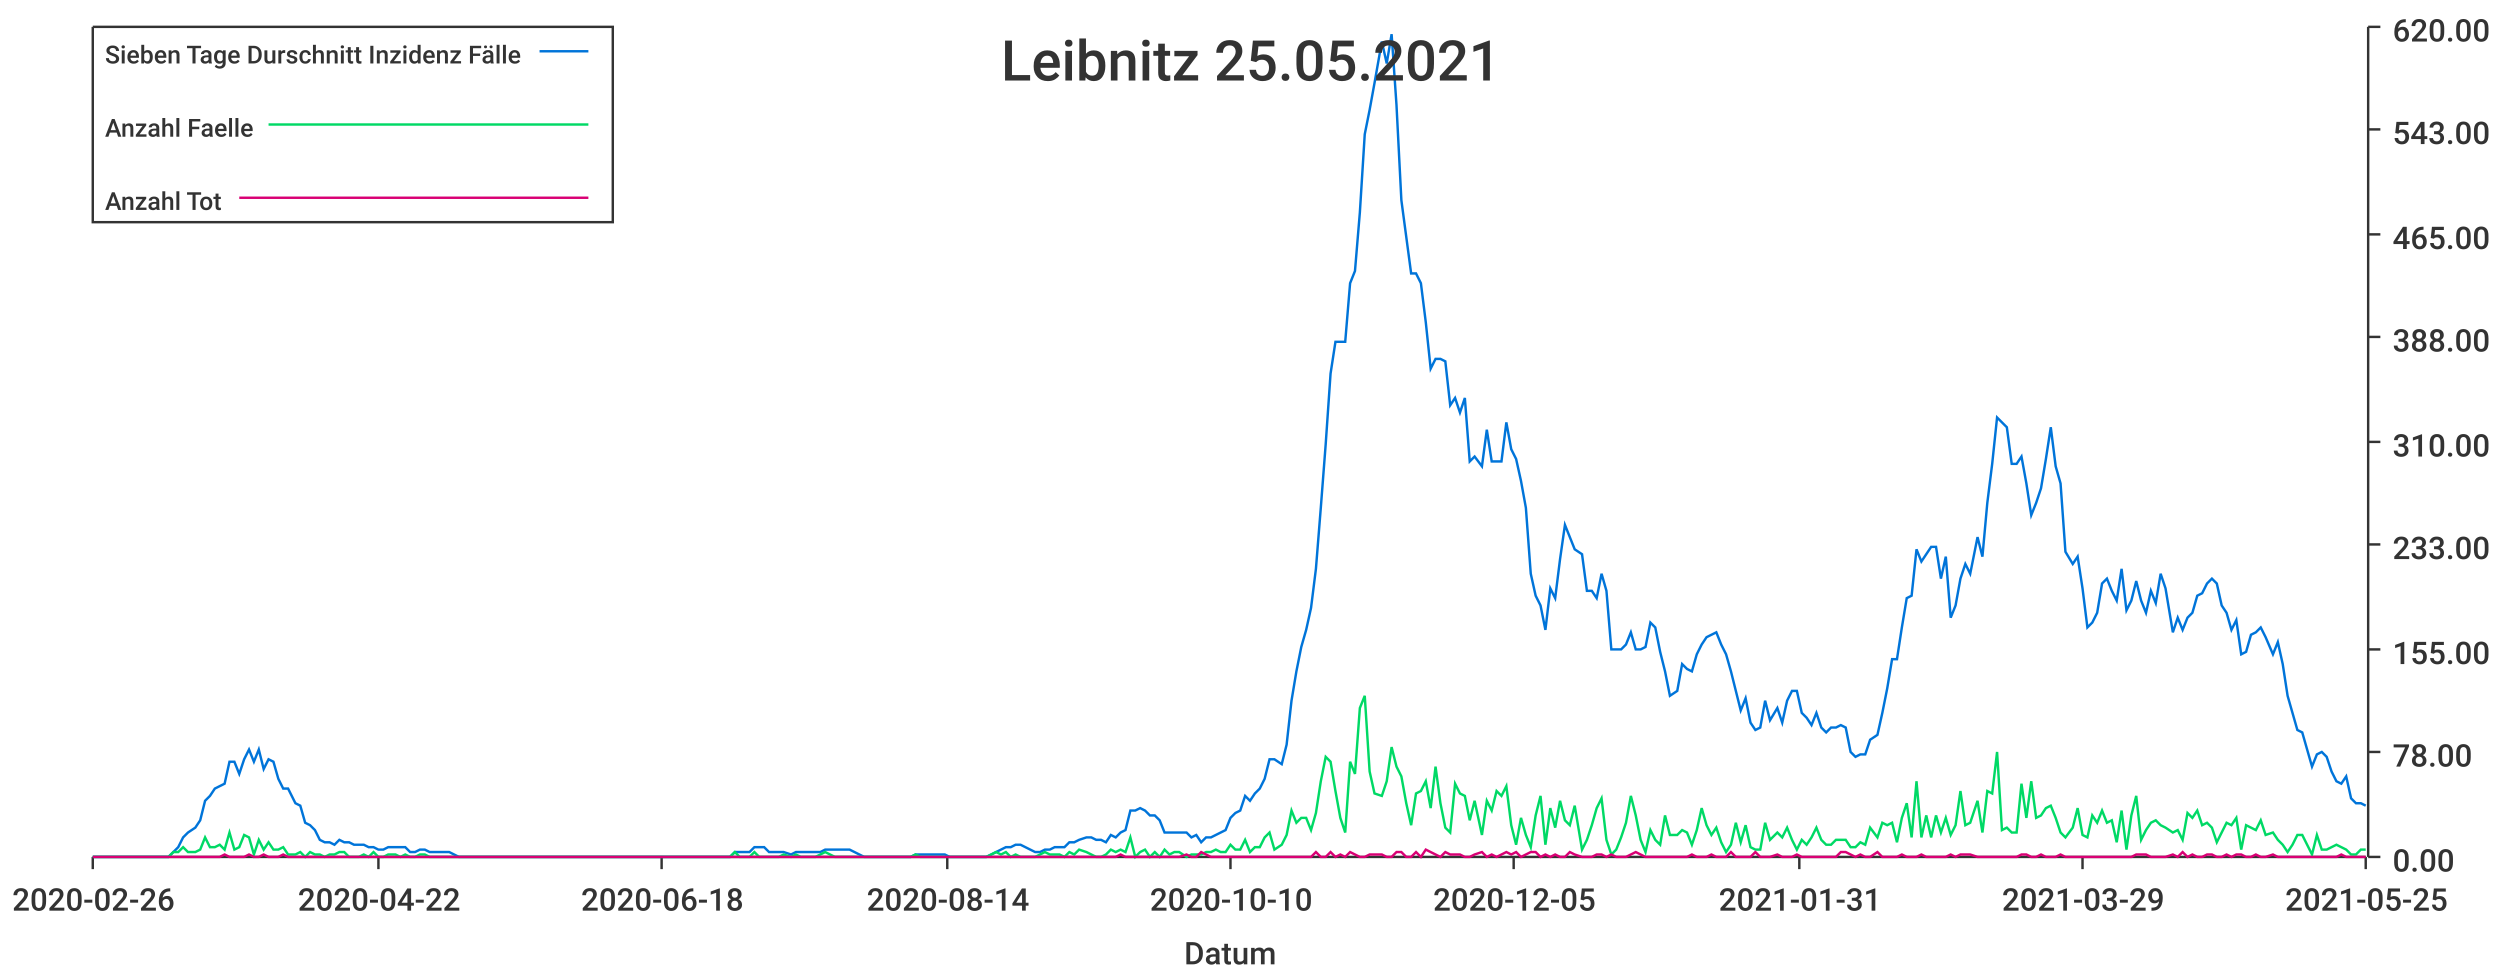
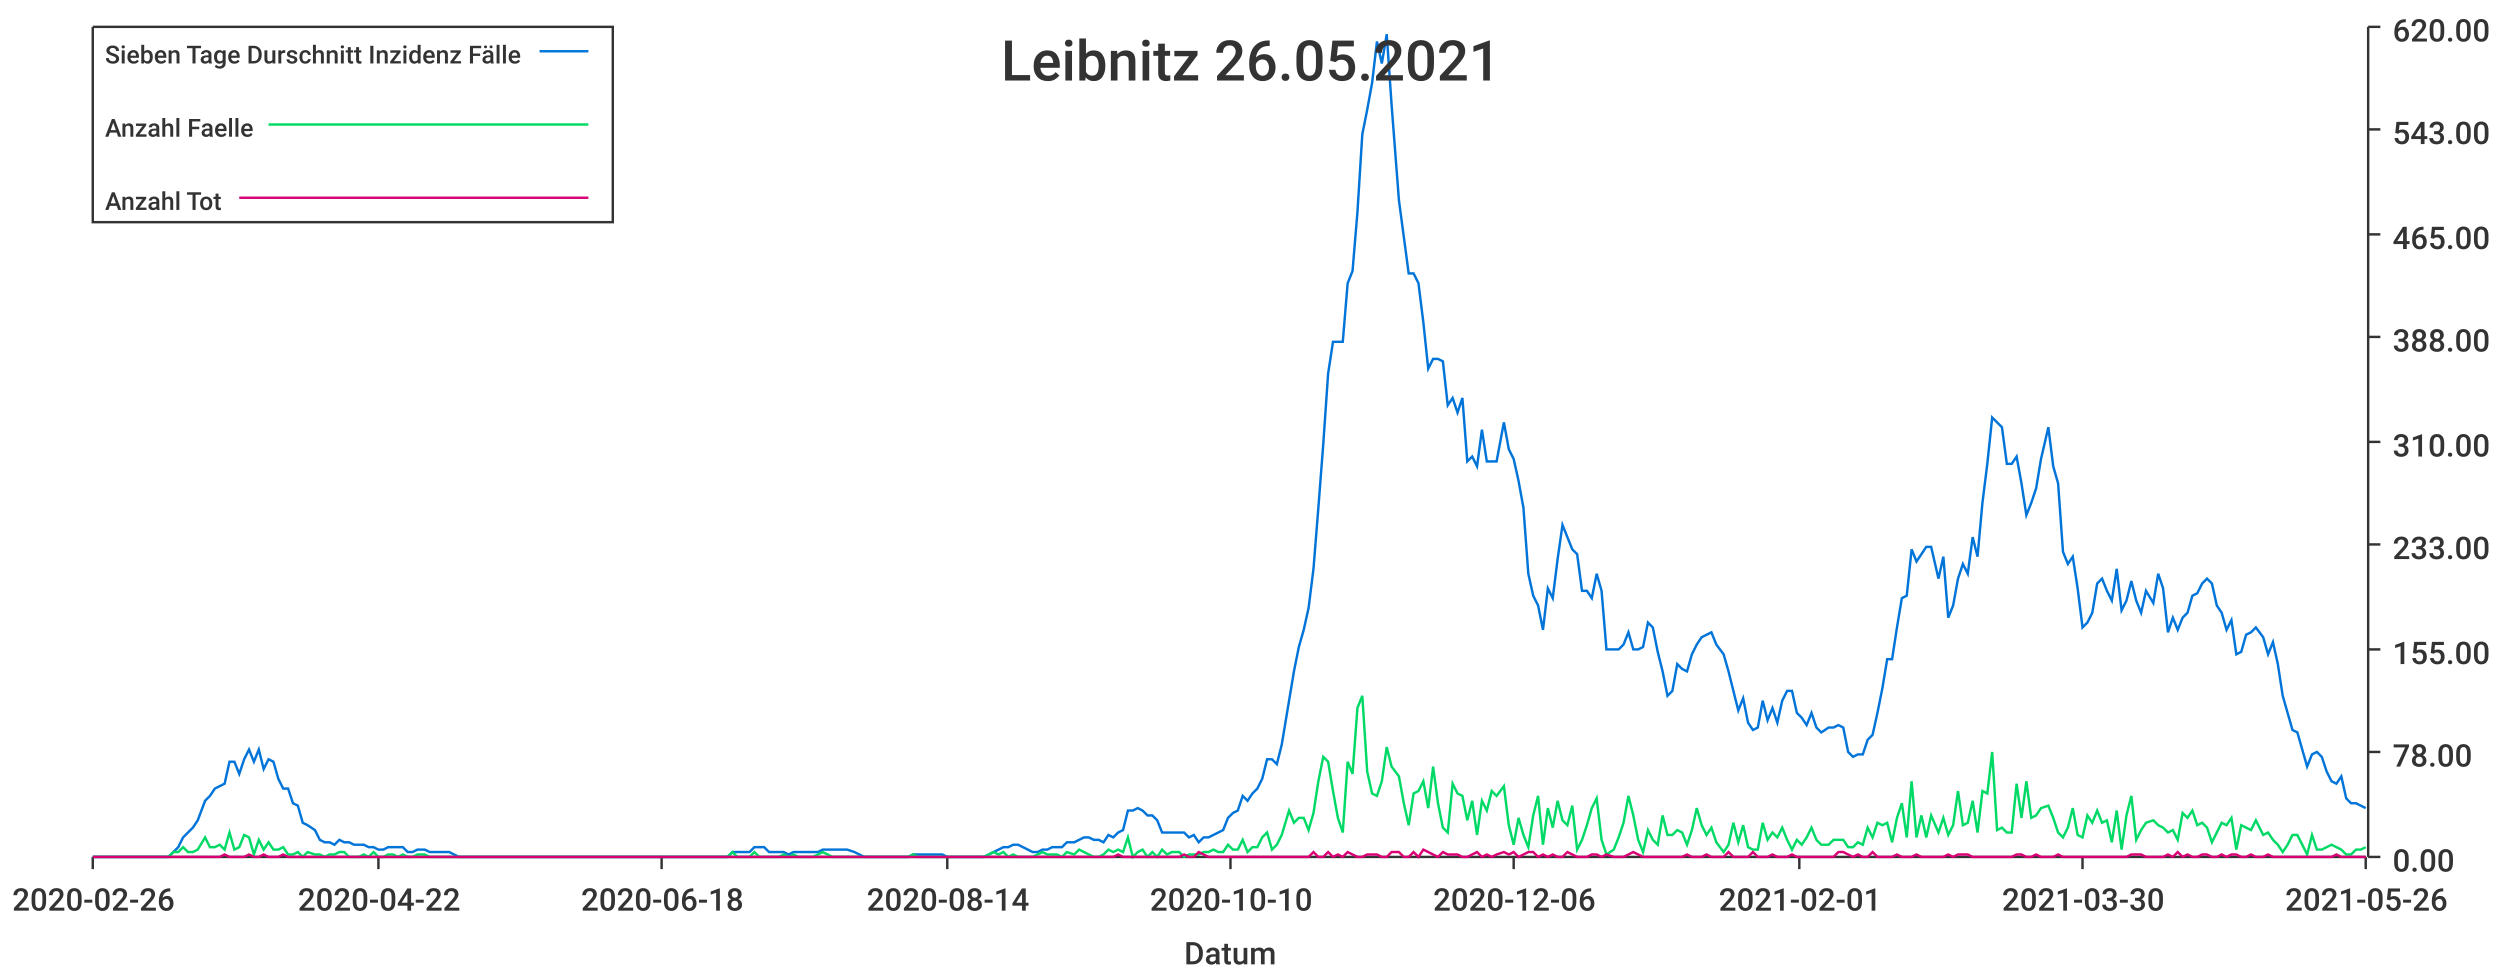
<svg xmlns="http://www.w3.org/2000/svg" width="1024" height="400">\n<path d="M 0 0 L 1024 0 L 1024 400 L 0 400 L 0 0" style="stroke-width:0;stroke:rgba(255,255,255,1.0);fill:rgba(255,255,255,1.0)" />
  <path d="M 38 11 L 969 11 L 969 351 L 38 351 L 38 11" style="stroke-width:0;stroke:rgba(255,255,255,1.0);fill:rgba(255,255,255,1.0)" />
  <path d="M 38 351 L 969 351" style="stroke-width:1;stroke:rgba(51,51,51,1.0);fill:none" />
  <path d="M 38 351 L 38 356" style="stroke-width:1;stroke:rgba(51,51,51,1.0);fill:none" />
  <text x="5" y="373" style="stroke-width:0;stroke:none;fill:rgba(51,51,51,1.0);font-size:12.8px;font-family:'Roboto Medium',sans-serif">2020-02-26</text>
  <path d="M 155 351 L 155 356" style="stroke-width:1;stroke:rgba(51,51,51,1.0);fill:none" />
  <text x="122" y="373" style="stroke-width:0;stroke:none;fill:rgba(51,51,51,1.0);font-size:12.8px;font-family:'Roboto Medium',sans-serif">2020-04-22</text>
  <path d="M 271 351 L 271 356" style="stroke-width:1;stroke:rgba(51,51,51,1.0);fill:none" />
  <text x="238" y="373" style="stroke-width:0;stroke:none;fill:rgba(51,51,51,1.0);font-size:12.8px;font-family:'Roboto Medium',sans-serif">2020-06-18</text>
  <path d="M 388 351 L 388 356" style="stroke-width:1;stroke:rgba(51,51,51,1.0);fill:none" />
  <text x="355" y="373" style="stroke-width:0;stroke:none;fill:rgba(51,51,51,1.0);font-size:12.8px;font-family:'Roboto Medium',sans-serif">2020-08-14</text>
  <path d="M 504 351 L 504 356" style="stroke-width:1;stroke:rgba(51,51,51,1.0);fill:none" />
  <text x="471" y="373" style="stroke-width:0;stroke:none;fill:rgba(51,51,51,1.0);font-size:12.8px;font-family:'Roboto Medium',sans-serif">2020-10-10</text>
  <path d="M 620 351 L 620 356" style="stroke-width:1;stroke:rgba(51,51,51,1.0);fill:none" />
-   <text x="587" y="373" style="stroke-width:0;stroke:none;fill:rgba(51,51,51,1.0);font-size:12.8px;font-family:'Roboto Medium',sans-serif">2020-12-05</text>
+   <text x="587" y="373" style="stroke-width:0;stroke:none;fill:rgba(51,51,51,1.0);font-size:12.8px;font-family:'Roboto Medium',sans-serif">2020-12-06</text>
  <path d="M 737 351 L 737 356" style="stroke-width:1;stroke:rgba(51,51,51,1.0);fill:none" />
-   <text x="704" y="373" style="stroke-width:0;stroke:none;fill:rgba(51,51,51,1.0);font-size:12.8px;font-family:'Roboto Medium',sans-serif">2021-01-31</text>
+   <text x="704" y="373" style="stroke-width:0;stroke:none;fill:rgba(51,51,51,1.0);font-size:12.8px;font-family:'Roboto Medium',sans-serif">2021-02-01</text>
  <path d="M 853 351 L 853 356" style="stroke-width:1;stroke:rgba(51,51,51,1.0);fill:none" />
-   <text x="820" y="373" style="stroke-width:0;stroke:none;fill:rgba(51,51,51,1.0);font-size:12.8px;font-family:'Roboto Medium',sans-serif">2021-03-29</text>
+   <text x="820" y="373" style="stroke-width:0;stroke:none;fill:rgba(51,51,51,1.0);font-size:12.8px;font-family:'Roboto Medium',sans-serif">2021-03-30</text>
  <path d="M 969 351 L 969 356" style="stroke-width:1;stroke:rgba(51,51,51,1.0);fill:none" />
-   <text x="936" y="373" style="stroke-width:0;stroke:none;fill:rgba(51,51,51,1.0);font-size:12.8px;font-family:'Roboto Medium',sans-serif">2021-05-25</text>
+   <text x="936" y="373" style="stroke-width:0;stroke:none;fill:rgba(51,51,51,1.0);font-size:12.8px;font-family:'Roboto Medium',sans-serif">2021-05-26</text>
  <text x="485" y="395" style="stroke-width:0;stroke:none;fill:rgba(51,51,51,1.0);font-size:12.8px;font-family:'Roboto Medium',sans-serif">Datum</text>
  <path d="M 970 351 L 970 11" style="stroke-width:1;stroke:rgba(51,51,51,1.0);fill:none" />
  <path d="M 970 351 L 975 351" style="stroke-width:1;stroke:rgba(51,51,51,1.0);fill:none" />
  <text x="980" y="357" style="stroke-width:0;stroke:none;fill:rgba(51,51,51,1.0);font-size:12.8px;font-family:'Roboto Medium',sans-serif">0.00</text>
  <path d="M 970 308 L 975 308" style="stroke-width:1;stroke:rgba(51,51,51,1.0);fill:none" />
  <text x="980" y="314" style="stroke-width:0;stroke:none;fill:rgba(51,51,51,1.0);font-size:12.8px;font-family:'Roboto Medium',sans-serif">78.00</text>
  <path d="M 970 266 L 975 266" style="stroke-width:1;stroke:rgba(51,51,51,1.0);fill:none" />
  <text x="980" y="272" style="stroke-width:0;stroke:none;fill:rgba(51,51,51,1.0);font-size:12.8px;font-family:'Roboto Medium',sans-serif">155.00</text>
  <path d="M 970 223 L 975 223" style="stroke-width:1;stroke:rgba(51,51,51,1.0);fill:none" />
  <text x="980" y="229" style="stroke-width:0;stroke:none;fill:rgba(51,51,51,1.0);font-size:12.8px;font-family:'Roboto Medium',sans-serif">233.00</text>
  <path d="M 970 181 L 975 181" style="stroke-width:1;stroke:rgba(51,51,51,1.0);fill:none" />
  <text x="980" y="187" style="stroke-width:0;stroke:none;fill:rgba(51,51,51,1.0);font-size:12.8px;font-family:'Roboto Medium',sans-serif">310.00</text>
  <path d="M 970 138 L 975 138" style="stroke-width:1;stroke:rgba(51,51,51,1.0);fill:none" />
  <text x="980" y="144" style="stroke-width:0;stroke:none;fill:rgba(51,51,51,1.0);font-size:12.8px;font-family:'Roboto Medium',sans-serif">388.00</text>
  <path d="M 970 96 L 975 96" style="stroke-width:1;stroke:rgba(51,51,51,1.0);fill:none" />
  <text x="980" y="102" style="stroke-width:0;stroke:none;fill:rgba(51,51,51,1.0);font-size:12.8px;font-family:'Roboto Medium',sans-serif">465.00</text>
  <path d="M 970 53 L 975 53" style="stroke-width:1;stroke:rgba(51,51,51,1.0);fill:none" />
  <text x="980" y="59" style="stroke-width:0;stroke:none;fill:rgba(51,51,51,1.0);font-size:12.8px;font-family:'Roboto Medium',sans-serif">543.00</text>
  <path d="M 970 11 L 975 11" style="stroke-width:1;stroke:rgba(51,51,51,1.0);fill:none" />
  <text x="980" y="17" style="stroke-width:0;stroke:none;fill:rgba(51,51,51,1.0);font-size:12.8px;font-family:'Roboto Medium',sans-serif">620.00</text>
-   <path d="M 38 351 L 41 351 L 43 351 L 45 351 L 47 351 L 49 351 L 51 351 L 53 351 L 55 351 L 57 351 L 59 351 L 61 351 L 63 351 L 65 351 L 67 351 L 69 351 L 71 349 L 73 347 L 75 343 L 77 341 L 80 339 L 82 336 L 84 328 L 86 326 L 88 323 L 90 322 L 92 321 L 94 312 L 96 312 L 98 317 L 100 311 L 102 307 L 104 312 L 106 307 L 108 315 L 110 311 L 112 312 L 114 319 L 116 323 L 118 323 L 121 329 L 123 330 L 125 337 L 127 338 L 129 340 L 131 344 L 133 345 L 135 345 L 137 346 L 139 344 L 141 345 L 143 345 L 145 346 L 147 346 L 149 346 L 151 347 L 153 347 L 155 348 L 157 348 L 159 347 L 162 347 L 164 347 L 166 347 L 168 349 L 170 349 L 172 348 L 174 348 L 176 349 L 178 349 L 180 349 L 182 349 L 184 349 L 186 350 L 188 351 L 190 351 L 192 351 L 194 351 L 196 351 L 198 351 L 201 351 L 203 351 L 205 351 L 207 351 L 209 351 L 211 351 L 213 351 L 215 351 L 217 351 L 219 351 L 221 351 L 223 351 L 225 351 L 227 351 L 229 351 L 231 351 L 233 351 L 235 351 L 237 351 L 239 351 L 242 351 L 244 351 L 246 351 L 248 351 L 250 351 L 252 351 L 254 351 L 256 351 L 258 351 L 260 351 L 262 351 L 264 351 L 266 351 L 268 351 L 270 351 L 272 351 L 274 351 L 276 351 L 278 351 L 280 351 L 283 351 L 285 351 L 287 351 L 289 351 L 291 351 L 293 351 L 295 351 L 297 351 L 299 351 L 301 349 L 303 349 L 305 349 L 307 349 L 309 347 L 311 347 L 313 347 L 315 349 L 317 349 L 319 349 L 321 349 L 324 350 L 326 349 L 328 349 L 330 349 L 332 349 L 334 349 L 336 349 L 338 348 L 340 348 L 342 348 L 344 348 L 346 348 L 348 348 L 350 349 L 352 350 L 354 351 L 356 351 L 358 351 L 360 351 L 363 351 L 365 351 L 367 351 L 369 351 L 371 351 L 373 351 L 375 350 L 377 350 L 379 350 L 381 350 L 383 350 L 385 350 L 387 350 L 389 351 L 391 351 L 393 351 L 395 351 L 397 351 L 399 351 L 401 351 L 404 351 L 406 350 L 408 349 L 410 348 L 412 347 L 414 347 L 416 346 L 418 346 L 420 347 L 422 348 L 424 349 L 426 349 L 428 348 L 430 348 L 432 347 L 434 347 L 436 347 L 438 345 L 440 345 L 442 344 L 445 343 L 447 343 L 449 344 L 451 344 L 453 345 L 455 342 L 457 343 L 459 341 L 461 340 L 463 332 L 465 332 L 467 331 L 469 332 L 471 334 L 473 334 L 475 336 L 477 341 L 479 341 L 481 341 L 483 341 L 486 341 L 488 343 L 490 342 L 492 345 L 494 343 L 496 343 L 498 342 L 500 341 L 502 340 L 504 335 L 506 333 L 508 332 L 510 326 L 512 328 L 514 325 L 516 323 L 518 319 L 520 311 L 522 311 L 525 313 L 527 305 L 529 287 L 531 275 L 533 265 L 535 258 L 537 249 L 539 233 L 541 208 L 543 182 L 545 153 L 547 140 L 549 140 L 551 140 L 553 116 L 555 111 L 557 87 L 559 55 L 561 45 L 563 34 L 566 17 L 568 26 L 570 14 L 572 43 L 574 82 L 576 97 L 578 112 L 580 112 L 582 116 L 584 132 L 586 151 L 588 147 L 590 147 L 592 148 L 594 166 L 596 163 L 598 169 L 600 163 L 602 189 L 604 187 L 607 191 L 609 176 L 611 189 L 613 189 L 615 189 L 617 173 L 619 184 L 621 188 L 623 197 L 625 208 L 627 235 L 629 244 L 631 248 L 633 258 L 635 241 L 637 245 L 639 229 L 641 215 L 643 220 L 645 225 L 648 227 L 650 242 L 652 242 L 654 245 L 656 235 L 658 242 L 660 266 L 662 266 L 664 266 L 666 264 L 668 259 L 670 266 L 672 266 L 674 265 L 676 255 L 678 257 L 680 267 L 682 275 L 684 285 L 687 283 L 689 272 L 691 274 L 693 275 L 695 268 L 697 264 L 699 261 L 701 260 L 703 259 L 705 264 L 707 268 L 709 275 L 711 283 L 713 291 L 715 286 L 717 296 L 719 299 L 721 298 L 723 287 L 725 295 L 728 290 L 730 296 L 732 287 L 734 283 L 736 283 L 738 292 L 740 294 L 742 297 L 744 292 L 746 298 L 748 300 L 750 298 L 752 298 L 754 297 L 756 298 L 758 308 L 760 310 L 762 309 L 764 309 L 766 303 L 769 301 L 771 292 L 773 282 L 775 270 L 777 270 L 779 257 L 781 245 L 783 244 L 785 225 L 787 230 L 789 227 L 791 224 L 793 224 L 795 237 L 797 228 L 799 253 L 801 248 L 803 237 L 805 231 L 807 235 L 810 220 L 812 228 L 814 206 L 816 190 L 818 171 L 820 173 L 822 175 L 824 190 L 826 190 L 828 187 L 830 198 L 832 211 L 834 206 L 836 200 L 838 188 L 840 175 L 842 191 L 844 198 L 846 226 L 849 231 L 851 228 L 853 241 L 855 257 L 857 255 L 859 251 L 861 239 L 863 237 L 865 242 L 867 246 L 869 233 L 871 250 L 873 246 L 875 238 L 877 246 L 879 251 L 881 242 L 883 247 L 885 235 L 887 241 L 890 259 L 892 253 L 894 258 L 896 253 L 898 251 L 900 244 L 902 243 L 904 239 L 906 237 L 908 239 L 910 248 L 912 251 L 914 258 L 916 254 L 918 268 L 920 267 L 922 260 L 924 259 L 926 257 L 928 261 L 931 268 L 933 263 L 935 272 L 937 285 L 939 292 L 941 299 L 943 300 L 945 307 L 947 314 L 949 309 L 951 308 L 953 310 L 955 316 L 957 320 L 959 321 L 961 318 L 963 327 L 965 329 L 967 329 L 969 330" style="stroke-width:1;stroke:rgba(0,116,217,1.0);fill:none" />
-   <path d="M 38 351 L 41 351 L 43 351 L 45 351 L 47 351 L 49 351 L 51 351 L 53 351 L 55 351 L 57 351 L 59 351 L 61 351 L 63 351 L 65 351 L 67 351 L 69 351 L 71 349 L 73 349 L 75 347 L 77 349 L 80 349 L 82 348 L 84 343 L 86 347 L 88 347 L 90 346 L 92 348 L 94 341 L 96 348 L 98 347 L 100 342 L 102 343 L 104 350 L 106 344 L 108 348 L 110 345 L 112 348 L 114 348 L 116 347 L 118 350 L 121 350 L 123 349 L 125 351 L 127 349 L 129 350 L 131 350 L 133 351 L 135 350 L 137 350 L 139 349 L 141 349 L 143 351 L 145 351 L 147 351 L 149 350 L 151 351 L 153 349 L 155 351 L 157 351 L 159 350 L 162 350 L 164 351 L 166 350 L 168 351 L 170 351 L 172 350 L 174 350 L 176 351 L 178 351 L 180 351 L 182 351 L 184 351 L 186 351 L 188 351 L 190 351 L 192 351 L 194 351 L 196 351 L 198 351 L 201 351 L 203 351 L 205 351 L 207 351 L 209 351 L 211 351 L 213 351 L 215 351 L 217 351 L 219 351 L 221 351 L 223 351 L 225 351 L 227 351 L 229 351 L 231 351 L 233 351 L 235 351 L 237 351 L 239 351 L 242 351 L 244 351 L 246 351 L 248 351 L 250 351 L 252 351 L 254 351 L 256 351 L 258 351 L 260 351 L 262 351 L 264 351 L 266 351 L 268 351 L 270 351 L 272 351 L 274 351 L 276 351 L 278 351 L 280 351 L 283 351 L 285 351 L 287 351 L 289 351 L 291 351 L 293 351 L 295 351 L 297 351 L 299 351 L 301 349 L 303 351 L 305 351 L 307 351 L 309 349 L 311 351 L 313 351 L 315 351 L 317 351 L 319 351 L 321 350 L 324 351 L 326 350 L 328 351 L 330 351 L 332 351 L 334 351 L 336 350 L 338 349 L 340 350 L 342 351 L 344 351 L 346 351 L 348 351 L 350 351 L 352 351 L 354 351 L 356 351 L 358 351 L 360 351 L 363 351 L 365 351 L 367 351 L 369 351 L 371 351 L 373 351 L 375 350 L 377 351 L 379 351 L 381 351 L 383 351 L 385 351 L 387 351 L 389 351 L 391 351 L 393 351 L 395 351 L 397 351 L 399 351 L 401 351 L 404 351 L 406 350 L 408 349 L 410 350 L 412 349 L 414 351 L 416 350 L 418 351 L 420 351 L 422 351 L 424 351 L 426 350 L 428 349 L 430 350 L 432 350 L 434 350 L 436 351 L 438 349 L 440 350 L 442 348 L 445 349 L 447 350 L 449 351 L 451 351 L 453 350 L 455 348 L 457 349 L 459 348 L 461 349 L 463 343 L 465 351 L 467 349 L 469 348 L 471 351 L 473 349 L 475 351 L 477 348 L 479 350 L 481 349 L 483 349 L 486 351 L 488 350 L 490 350 L 492 350 L 494 349 L 496 349 L 498 348 L 500 349 L 502 349 L 504 346 L 506 348 L 508 348 L 510 344 L 512 349 L 514 347 L 516 347 L 518 343 L 520 341 L 522 348 L 525 346 L 527 342 L 529 332 L 531 337 L 533 335 L 535 335 L 537 340 L 539 333 L 541 320 L 543 310 L 545 312 L 547 324 L 549 335 L 551 341 L 553 312 L 555 317 L 557 290 L 559 285 L 561 316 L 563 325 L 566 326 L 568 320 L 570 306 L 572 314 L 574 318 L 576 329 L 578 338 L 580 325 L 582 324 L 584 320 L 586 331 L 588 314 L 590 329 L 592 339 L 594 341 L 596 321 L 598 325 L 600 326 L 602 336 L 604 328 L 607 342 L 609 328 L 611 332 L 613 324 L 615 326 L 617 322 L 619 338 L 621 346 L 623 335 L 625 342 L 627 347 L 629 334 L 631 326 L 633 346 L 635 331 L 637 339 L 639 328 L 641 336 L 643 338 L 645 330 L 648 348 L 650 344 L 652 338 L 654 331 L 656 327 L 658 344 L 660 350 L 662 348 L 664 343 L 666 337 L 668 326 L 670 334 L 672 344 L 674 349 L 676 340 L 678 344 L 680 346 L 682 334 L 684 342 L 687 342 L 689 340 L 691 341 L 693 346 L 695 340 L 697 331 L 699 338 L 701 342 L 703 339 L 705 345 L 707 349 L 709 346 L 711 337 L 713 345 L 715 338 L 717 347 L 719 348 L 721 348 L 723 337 L 725 344 L 728 341 L 730 343 L 732 339 L 734 344 L 736 348 L 738 344 L 740 346 L 742 343 L 744 339 L 746 344 L 748 346 L 750 346 L 752 344 L 754 344 L 756 344 L 758 347 L 760 347 L 762 345 L 764 346 L 766 339 L 769 343 L 771 337 L 773 338 L 775 337 L 777 345 L 779 335 L 781 329 L 783 343 L 785 320 L 787 343 L 789 334 L 791 343 L 793 334 L 795 341 L 797 335 L 799 342 L 801 338 L 803 324 L 805 338 L 807 337 L 810 328 L 812 341 L 814 324 L 816 325 L 818 308 L 820 340 L 822 339 L 824 341 L 826 341 L 828 321 L 830 335 L 832 320 L 834 335 L 836 334 L 838 331 L 840 330 L 842 335 L 844 341 L 846 343 L 849 339 L 851 331 L 853 342 L 855 343 L 857 334 L 859 337 L 861 332 L 863 337 L 865 336 L 867 345 L 869 332 L 871 348 L 873 334 L 875 326 L 877 344 L 879 340 L 881 337 L 883 336 L 885 338 L 887 339 L 890 341 L 892 340 L 894 344 L 896 333 L 898 335 L 900 332 L 902 338 L 904 337 L 906 339 L 908 345 L 910 341 L 912 337 L 914 338 L 916 335 L 918 348 L 920 338 L 922 339 L 924 340 L 926 336 L 928 342 L 931 341 L 933 344 L 935 346 L 937 349 L 939 346 L 941 342 L 943 342 L 945 346 L 947 350 L 949 342 L 951 348 L 953 348 L 955 347 L 957 346 L 959 347 L 961 348 L 963 350 L 965 350 L 967 348 L 969 348" style="stroke-width:1;stroke:rgba(0,217,101,1.0);fill:none" />
-   <path d="M 38 351 L 41 351 L 43 351 L 45 351 L 47 351 L 49 351 L 51 351 L 53 351 L 55 351 L 57 351 L 59 351 L 61 351 L 63 351 L 65 351 L 67 351 L 69 351 L 71 351 L 73 351 L 75 351 L 77 351 L 80 351 L 82 351 L 84 351 L 86 351 L 88 351 L 90 351 L 92 350 L 94 351 L 96 351 L 98 351 L 100 351 L 102 350 L 104 351 L 106 351 L 108 350 L 110 351 L 112 351 L 114 351 L 116 350 L 118 351 L 121 351 L 123 351 L 125 351 L 127 351 L 129 351 L 131 351 L 133 351 L 135 351 L 137 351 L 139 351 L 141 351 L 143 351 L 145 351 L 147 351 L 149 351 L 151 351 L 153 351 L 155 351 L 157 351 L 159 351 L 162 351 L 164 351 L 166 351 L 168 351 L 170 351 L 172 351 L 174 351 L 176 351 L 178 351 L 180 351 L 182 351 L 184 351 L 186 351 L 188 351 L 190 351 L 192 351 L 194 351 L 196 351 L 198 351 L 201 351 L 203 351 L 205 351 L 207 351 L 209 351 L 211 351 L 213 351 L 215 351 L 217 351 L 219 351 L 221 351 L 223 351 L 225 351 L 227 351 L 229 351 L 231 351 L 233 351 L 235 351 L 237 351 L 239 351 L 242 351 L 244 351 L 246 351 L 248 351 L 250 351 L 252 351 L 254 351 L 256 351 L 258 351 L 260 351 L 262 351 L 264 351 L 266 351 L 268 351 L 270 351 L 272 351 L 274 351 L 276 351 L 278 351 L 280 351 L 283 351 L 285 351 L 287 351 L 289 351 L 291 351 L 293 351 L 295 351 L 297 351 L 299 351 L 301 351 L 303 351 L 305 351 L 307 351 L 309 351 L 311 351 L 313 351 L 315 351 L 317 351 L 319 351 L 321 351 L 324 351 L 326 351 L 328 351 L 330 351 L 332 351 L 334 351 L 336 351 L 338 351 L 340 351 L 342 351 L 344 351 L 346 351 L 348 351 L 350 351 L 352 351 L 354 351 L 356 351 L 358 351 L 360 351 L 363 351 L 365 351 L 367 351 L 369 351 L 371 351 L 373 351 L 375 351 L 377 351 L 379 351 L 381 351 L 383 351 L 385 351 L 387 351 L 389 351 L 391 351 L 393 351 L 395 351 L 397 351 L 399 351 L 401 351 L 404 351 L 406 351 L 408 351 L 410 351 L 412 351 L 414 351 L 416 351 L 418 351 L 420 351 L 422 351 L 424 351 L 426 351 L 428 351 L 430 351 L 432 351 L 434 351 L 436 351 L 438 351 L 440 351 L 442 351 L 445 351 L 447 351 L 449 351 L 451 351 L 453 351 L 455 351 L 457 351 L 459 350 L 461 351 L 463 351 L 465 351 L 467 351 L 469 351 L 471 351 L 473 351 L 475 351 L 477 351 L 479 351 L 481 351 L 483 351 L 486 350 L 488 351 L 490 351 L 492 349 L 494 350 L 496 351 L 498 351 L 500 351 L 502 351 L 504 351 L 506 351 L 508 351 L 510 351 L 512 351 L 514 351 L 516 351 L 518 351 L 520 351 L 522 351 L 525 351 L 527 351 L 529 351 L 531 351 L 533 351 L 535 351 L 537 351 L 539 349 L 541 351 L 543 351 L 545 349 L 547 351 L 549 350 L 551 351 L 553 349 L 555 350 L 557 351 L 559 351 L 561 350 L 563 350 L 566 350 L 568 351 L 570 351 L 572 349 L 574 349 L 576 351 L 578 351 L 580 349 L 582 351 L 584 348 L 586 349 L 588 350 L 590 351 L 592 349 L 594 350 L 596 350 L 598 350 L 600 351 L 602 351 L 604 350 L 607 349 L 609 351 L 611 350 L 613 351 L 615 350 L 617 349 L 619 350 L 621 349 L 623 351 L 625 350 L 627 349 L 629 349 L 631 351 L 633 350 L 635 351 L 637 350 L 639 351 L 641 351 L 643 349 L 645 350 L 648 351 L 650 351 L 652 351 L 654 350 L 656 350 L 658 351 L 660 350 L 662 351 L 664 351 L 666 351 L 668 350 L 670 349 L 672 350 L 674 351 L 676 351 L 678 351 L 680 351 L 682 351 L 684 351 L 687 351 L 689 351 L 691 351 L 693 350 L 695 351 L 697 351 L 699 351 L 701 350 L 703 351 L 705 351 L 707 351 L 709 349 L 711 351 L 713 351 L 715 351 L 717 351 L 719 349 L 721 351 L 723 351 L 725 351 L 728 350 L 730 351 L 732 351 L 734 351 L 736 350 L 738 351 L 740 351 L 742 351 L 744 351 L 746 351 L 748 351 L 750 351 L 752 351 L 754 349 L 756 349 L 758 350 L 760 351 L 762 350 L 764 351 L 766 351 L 769 349 L 771 351 L 773 351 L 775 351 L 777 351 L 779 350 L 781 351 L 783 351 L 785 351 L 787 350 L 789 351 L 791 351 L 793 351 L 795 351 L 797 351 L 799 350 L 801 351 L 803 350 L 805 350 L 807 350 L 810 351 L 812 351 L 814 351 L 816 351 L 818 351 L 820 351 L 822 351 L 824 351 L 826 351 L 828 350 L 830 350 L 832 351 L 834 351 L 836 350 L 838 351 L 840 351 L 842 351 L 844 350 L 846 351 L 849 351 L 851 351 L 853 351 L 855 351 L 857 351 L 859 351 L 861 351 L 863 351 L 865 351 L 867 351 L 869 351 L 871 351 L 873 351 L 875 350 L 877 350 L 879 350 L 881 351 L 883 351 L 885 351 L 887 351 L 890 350 L 892 351 L 894 349 L 896 351 L 898 350 L 900 351 L 902 351 L 904 350 L 906 350 L 908 351 L 910 351 L 912 350 L 914 351 L 916 350 L 918 350 L 920 351 L 922 351 L 924 350 L 926 351 L 928 351 L 931 350 L 933 351 L 935 351 L 937 351 L 939 351 L 941 351 L 943 351 L 945 351 L 947 351 L 949 351 L 951 351 L 953 351 L 955 351 L 957 351 L 959 350 L 961 351 L 963 351 L 965 351 L 967 351 L 969 351" style="stroke-width:1;stroke:rgba(217,0,116,1.0);fill:none" />
-   <text x="410" y="33" style="stroke-width:0;stroke:none;fill:rgba(51,51,51,1.0);font-size:23.0px;font-family:'Roboto Medium',sans-serif">Leibnitz 25.05.2021</text>
+   <path d="M 38 351 L 41 351 L 43 351 L 45 351 L 47 351 L 49 351 L 51 351 L 53 351 L 55 351 L 57 351 L 59 351 L 61 351 L 63 351 L 65 351 L 67 351 L 69 351 L 71 349 L 73 347 L 75 343 L 77 341 L 79 339 L 81 336 L 84 328 L 86 326 L 88 323 L 90 322 L 92 321 L 94 312 L 96 312 L 98 317 L 100 311 L 102 307 L 104 312 L 106 307 L 108 315 L 110 311 L 112 312 L 114 319 L 116 323 L 118 323 L 120 329 L 122 330 L 124 337 L 126 338 L 129 340 L 131 344 L 133 345 L 135 345 L 137 346 L 139 344 L 141 345 L 143 345 L 145 346 L 147 346 L 149 346 L 151 347 L 153 347 L 155 348 L 157 348 L 159 347 L 161 347 L 163 347 L 165 347 L 167 349 L 169 349 L 171 348 L 174 348 L 176 349 L 178 349 L 180 349 L 182 349 L 184 349 L 186 350 L 188 351 L 190 351 L 192 351 L 194 351 L 196 351 L 198 351 L 200 351 L 202 351 L 204 351 L 206 351 L 208 351 L 210 351 L 212 351 L 214 351 L 217 351 L 219 351 L 221 351 L 223 351 L 225 351 L 227 351 L 229 351 L 231 351 L 233 351 L 235 351 L 237 351 L 239 351 L 241 351 L 243 351 L 245 351 L 247 351 L 249 351 L 251 351 L 253 351 L 255 351 L 257 351 L 259 351 L 262 351 L 264 351 L 266 351 L 268 351 L 270 351 L 272 351 L 274 351 L 276 351 L 278 351 L 280 351 L 282 351 L 284 351 L 286 351 L 288 351 L 290 351 L 292 351 L 294 351 L 296 351 L 298 351 L 300 349 L 302 349 L 304 349 L 307 349 L 309 347 L 311 347 L 313 347 L 315 349 L 317 349 L 319 349 L 321 349 L 323 350 L 325 349 L 327 349 L 329 349 L 331 349 L 333 349 L 335 349 L 337 348 L 339 348 L 341 348 L 343 348 L 345 348 L 347 348 L 350 349 L 352 350 L 354 351 L 356 351 L 358 351 L 360 351 L 362 351 L 364 351 L 366 351 L 368 351 L 370 351 L 372 351 L 374 350 L 376 350 L 378 350 L 380 350 L 382 350 L 384 350 L 386 350 L 388 351 L 390 351 L 392 351 L 395 351 L 397 351 L 399 351 L 401 351 L 403 351 L 405 350 L 407 349 L 409 348 L 411 347 L 413 347 L 415 346 L 417 346 L 419 347 L 421 348 L 423 349 L 425 349 L 427 348 L 429 348 L 431 347 L 433 347 L 435 347 L 437 345 L 440 345 L 442 344 L 444 343 L 446 343 L 448 344 L 450 344 L 452 345 L 454 342 L 456 343 L 458 341 L 460 340 L 462 332 L 464 332 L 466 331 L 468 332 L 470 334 L 472 334 L 474 336 L 476 341 L 478 341 L 480 341 L 483 341 L 485 341 L 487 343 L 489 342 L 491 345 L 493 343 L 495 343 L 497 342 L 499 341 L 501 340 L 503 335 L 505 333 L 507 332 L 509 326 L 511 328 L 513 325 L 515 323 L 517 319 L 519 311 L 521 311 L 523 313 L 525 305 L 528 287 L 530 275 L 532 265 L 534 258 L 536 249 L 538 233 L 540 208 L 542 182 L 544 153 L 546 140 L 548 140 L 550 140 L 552 116 L 554 111 L 556 87 L 558 55 L 560 45 L 562 34 L 564 17 L 566 26 L 568 14 L 570 43 L 573 82 L 575 97 L 577 112 L 579 112 L 581 116 L 583 132 L 585 151 L 587 147 L 589 147 L 591 148 L 593 166 L 595 163 L 597 169 L 599 163 L 601 189 L 603 187 L 605 191 L 607 176 L 609 189 L 611 189 L 613 189 L 616 173 L 618 184 L 620 188 L 622 197 L 624 208 L 626 235 L 628 244 L 630 248 L 632 258 L 634 241 L 636 245 L 638 229 L 640 215 L 642 220 L 644 225 L 646 227 L 648 242 L 650 242 L 652 245 L 654 235 L 656 242 L 658 266 L 661 266 L 663 266 L 665 264 L 667 259 L 669 266 L 671 266 L 673 265 L 675 255 L 677 257 L 679 267 L 681 275 L 683 285 L 685 283 L 687 272 L 689 274 L 691 275 L 693 268 L 695 264 L 697 261 L 699 260 L 701 259 L 703 264 L 706 268 L 708 275 L 710 283 L 712 291 L 714 286 L 716 296 L 718 299 L 720 298 L 722 287 L 724 295 L 726 290 L 728 296 L 730 287 L 732 283 L 734 283 L 736 292 L 738 294 L 740 297 L 742 292 L 744 298 L 746 300 L 749 298 L 751 298 L 753 297 L 755 298 L 757 308 L 759 310 L 761 309 L 763 309 L 765 303 L 767 301 L 769 292 L 771 282 L 773 270 L 775 270 L 777 257 L 779 245 L 781 244 L 783 225 L 785 230 L 787 227 L 789 224 L 791 224 L 794 237 L 796 228 L 798 253 L 800 248 L 802 237 L 804 231 L 806 235 L 808 220 L 810 228 L 812 206 L 814 190 L 816 171 L 818 173 L 820 175 L 822 190 L 824 190 L 826 187 L 828 198 L 830 211 L 832 206 L 834 200 L 836 188 L 839 175 L 841 191 L 843 198 L 845 226 L 847 231 L 849 228 L 851 241 L 853 257 L 855 255 L 857 251 L 859 239 L 861 237 L 863 242 L 865 246 L 867 233 L 869 250 L 871 246 L 873 238 L 875 246 L 877 251 L 879 242 L 882 247 L 884 235 L 886 241 L 888 259 L 890 253 L 892 258 L 894 253 L 896 251 L 898 244 L 900 243 L 902 239 L 904 237 L 906 239 L 908 248 L 910 251 L 912 258 L 914 254 L 916 268 L 918 267 L 920 260 L 922 259 L 924 257 L 927 261 L 929 268 L 931 263 L 933 272 L 935 285 L 937 292 L 939 299 L 941 300 L 943 307 L 945 314 L 947 309 L 949 308 L 951 310 L 953 316 L 955 320 L 957 321 L 959 318 L 961 327 L 963 329 L 965 329 L 967 330 L 969 331" style="stroke-width:1;stroke:rgba(0,116,217,1.0);fill:none" />
+   <path d="M 38 351 L 41 351 L 43 351 L 45 351 L 47 351 L 49 351 L 51 351 L 53 351 L 55 351 L 57 351 L 59 351 L 61 351 L 63 351 L 65 351 L 67 351 L 69 351 L 71 349 L 73 349 L 75 347 L 77 349 L 79 349 L 81 348 L 84 343 L 86 347 L 88 347 L 90 346 L 92 348 L 94 341 L 96 348 L 98 347 L 100 342 L 102 343 L 104 350 L 106 344 L 108 348 L 110 345 L 112 348 L 114 348 L 116 347 L 118 350 L 120 350 L 122 349 L 124 351 L 126 349 L 129 350 L 131 350 L 133 351 L 135 350 L 137 350 L 139 349 L 141 349 L 143 351 L 145 351 L 147 351 L 149 350 L 151 351 L 153 349 L 155 351 L 157 351 L 159 350 L 161 350 L 163 351 L 165 350 L 167 351 L 169 351 L 171 350 L 174 350 L 176 351 L 178 351 L 180 351 L 182 351 L 184 351 L 186 351 L 188 351 L 190 351 L 192 351 L 194 351 L 196 351 L 198 351 L 200 351 L 202 351 L 204 351 L 206 351 L 208 351 L 210 351 L 212 351 L 214 351 L 217 351 L 219 351 L 221 351 L 223 351 L 225 351 L 227 351 L 229 351 L 231 351 L 233 351 L 235 351 L 237 351 L 239 351 L 241 351 L 243 351 L 245 351 L 247 351 L 249 351 L 251 351 L 253 351 L 255 351 L 257 351 L 259 351 L 262 351 L 264 351 L 266 351 L 268 351 L 270 351 L 272 351 L 274 351 L 276 351 L 278 351 L 280 351 L 282 351 L 284 351 L 286 351 L 288 351 L 290 351 L 292 351 L 294 351 L 296 351 L 298 351 L 300 349 L 302 351 L 304 351 L 307 351 L 309 349 L 311 351 L 313 351 L 315 351 L 317 351 L 319 351 L 321 350 L 323 351 L 325 350 L 327 351 L 329 351 L 331 351 L 333 351 L 335 350 L 337 349 L 339 350 L 341 351 L 343 351 L 345 351 L 347 351 L 350 351 L 352 351 L 354 351 L 356 351 L 358 351 L 360 351 L 362 351 L 364 351 L 366 351 L 368 351 L 370 351 L 372 351 L 374 350 L 376 351 L 378 351 L 380 351 L 382 351 L 384 351 L 386 351 L 388 351 L 390 351 L 392 351 L 395 351 L 397 351 L 399 351 L 401 351 L 403 351 L 405 350 L 407 349 L 409 350 L 411 349 L 413 351 L 415 350 L 417 351 L 419 351 L 421 351 L 423 351 L 425 350 L 427 349 L 429 350 L 431 350 L 433 350 L 435 351 L 437 349 L 440 350 L 442 348 L 444 349 L 446 350 L 448 351 L 450 351 L 452 350 L 454 348 L 456 349 L 458 348 L 460 349 L 462 343 L 464 351 L 466 349 L 468 348 L 470 351 L 472 349 L 474 351 L 476 348 L 478 350 L 480 349 L 483 349 L 485 351 L 487 350 L 489 350 L 491 350 L 493 349 L 495 349 L 497 348 L 499 349 L 501 349 L 503 346 L 505 348 L 507 348 L 509 344 L 511 349 L 513 347 L 515 347 L 517 343 L 519 341 L 521 348 L 523 346 L 525 342 L 528 332 L 530 337 L 532 335 L 534 335 L 536 340 L 538 333 L 540 320 L 542 310 L 544 312 L 546 324 L 548 335 L 550 341 L 552 312 L 554 317 L 556 290 L 558 285 L 560 316 L 562 325 L 564 326 L 566 320 L 568 306 L 570 314 L 573 318 L 575 329 L 577 338 L 579 325 L 581 324 L 583 320 L 585 331 L 587 314 L 589 329 L 591 339 L 593 341 L 595 321 L 597 325 L 599 326 L 601 336 L 603 328 L 605 342 L 607 328 L 609 332 L 611 324 L 613 326 L 616 322 L 618 338 L 620 346 L 622 335 L 624 342 L 626 347 L 628 334 L 630 326 L 632 346 L 634 331 L 636 339 L 638 328 L 640 336 L 642 338 L 644 330 L 646 348 L 648 344 L 650 338 L 652 331 L 654 327 L 656 344 L 658 350 L 661 348 L 663 343 L 665 337 L 667 326 L 669 334 L 671 344 L 673 349 L 675 340 L 677 344 L 679 346 L 681 334 L 683 342 L 685 342 L 687 340 L 689 341 L 691 346 L 693 340 L 695 331 L 697 338 L 699 342 L 701 339 L 703 345 L 706 349 L 708 346 L 710 337 L 712 345 L 714 338 L 716 347 L 718 348 L 720 348 L 722 337 L 724 344 L 726 341 L 728 343 L 730 339 L 732 344 L 734 348 L 736 344 L 738 346 L 740 343 L 742 339 L 744 344 L 746 346 L 749 346 L 751 344 L 753 344 L 755 344 L 757 347 L 759 347 L 761 345 L 763 346 L 765 339 L 767 343 L 769 337 L 771 338 L 773 337 L 775 345 L 777 335 L 779 329 L 781 343 L 783 320 L 785 343 L 787 334 L 789 343 L 791 334 L 794 341 L 796 335 L 798 342 L 800 338 L 802 324 L 804 338 L 806 337 L 808 328 L 810 341 L 812 324 L 814 325 L 816 308 L 818 340 L 820 339 L 822 341 L 824 341 L 826 321 L 828 335 L 830 320 L 832 335 L 834 334 L 836 331 L 839 330 L 841 335 L 843 341 L 845 343 L 847 339 L 849 331 L 851 342 L 853 343 L 855 334 L 857 337 L 859 332 L 861 337 L 863 336 L 865 345 L 867 332 L 869 348 L 871 334 L 873 326 L 875 344 L 877 340 L 879 337 L 882 336 L 884 338 L 886 339 L 888 341 L 890 340 L 892 344 L 894 333 L 896 335 L 898 332 L 900 338 L 902 337 L 904 339 L 906 345 L 908 341 L 910 337 L 912 338 L 914 335 L 916 348 L 918 338 L 920 339 L 922 340 L 924 336 L 927 342 L 929 341 L 931 344 L 933 346 L 935 349 L 937 346 L 939 342 L 941 342 L 943 346 L 945 350 L 947 342 L 949 348 L 951 348 L 953 347 L 955 346 L 957 347 L 959 348 L 961 350 L 963 350 L 965 348 L 967 348 L 969 347" style="stroke-width:1;stroke:rgba(0,217,101,1.0);fill:none" />
+   <path d="M 38 351 L 41 351 L 43 351 L 45 351 L 47 351 L 49 351 L 51 351 L 53 351 L 55 351 L 57 351 L 59 351 L 61 351 L 63 351 L 65 351 L 67 351 L 69 351 L 71 351 L 73 351 L 75 351 L 77 351 L 79 351 L 81 351 L 84 351 L 86 351 L 88 351 L 90 351 L 92 350 L 94 351 L 96 351 L 98 351 L 100 351 L 102 350 L 104 351 L 106 351 L 108 350 L 110 351 L 112 351 L 114 351 L 116 350 L 118 351 L 120 351 L 122 351 L 124 351 L 126 351 L 129 351 L 131 351 L 133 351 L 135 351 L 137 351 L 139 351 L 141 351 L 143 351 L 145 351 L 147 351 L 149 351 L 151 351 L 153 351 L 155 351 L 157 351 L 159 351 L 161 351 L 163 351 L 165 351 L 167 351 L 169 351 L 171 351 L 174 351 L 176 351 L 178 351 L 180 351 L 182 351 L 184 351 L 186 351 L 188 351 L 190 351 L 192 351 L 194 351 L 196 351 L 198 351 L 200 351 L 202 351 L 204 351 L 206 351 L 208 351 L 210 351 L 212 351 L 214 351 L 217 351 L 219 351 L 221 351 L 223 351 L 225 351 L 227 351 L 229 351 L 231 351 L 233 351 L 235 351 L 237 351 L 239 351 L 241 351 L 243 351 L 245 351 L 247 351 L 249 351 L 251 351 L 253 351 L 255 351 L 257 351 L 259 351 L 262 351 L 264 351 L 266 351 L 268 351 L 270 351 L 272 351 L 274 351 L 276 351 L 278 351 L 280 351 L 282 351 L 284 351 L 286 351 L 288 351 L 290 351 L 292 351 L 294 351 L 296 351 L 298 351 L 300 351 L 302 351 L 304 351 L 307 351 L 309 351 L 311 351 L 313 351 L 315 351 L 317 351 L 319 351 L 321 351 L 323 351 L 325 351 L 327 351 L 329 351 L 331 351 L 333 351 L 335 351 L 337 351 L 339 351 L 341 351 L 343 351 L 345 351 L 347 351 L 350 351 L 352 351 L 354 351 L 356 351 L 358 351 L 360 351 L 362 351 L 364 351 L 366 351 L 368 351 L 370 351 L 372 351 L 374 351 L 376 351 L 378 351 L 380 351 L 382 351 L 384 351 L 386 351 L 388 351 L 390 351 L 392 351 L 395 351 L 397 351 L 399 351 L 401 351 L 403 351 L 405 351 L 407 351 L 409 351 L 411 351 L 413 351 L 415 351 L 417 351 L 419 351 L 421 351 L 423 351 L 425 351 L 427 351 L 429 351 L 431 351 L 433 351 L 435 351 L 437 351 L 440 351 L 442 351 L 444 351 L 446 351 L 448 351 L 450 351 L 452 351 L 454 351 L 456 351 L 458 350 L 460 351 L 462 351 L 464 351 L 466 351 L 468 351 L 470 351 L 472 351 L 474 351 L 476 351 L 478 351 L 480 351 L 483 351 L 485 350 L 487 351 L 489 351 L 491 349 L 493 350 L 495 351 L 497 351 L 499 351 L 501 351 L 503 351 L 505 351 L 507 351 L 509 351 L 511 351 L 513 351 L 515 351 L 517 351 L 519 351 L 521 351 L 523 351 L 525 351 L 528 351 L 530 351 L 532 351 L 534 351 L 536 351 L 538 349 L 540 351 L 542 351 L 544 349 L 546 351 L 548 350 L 550 351 L 552 349 L 554 350 L 556 351 L 558 351 L 560 350 L 562 350 L 564 350 L 566 351 L 568 351 L 570 349 L 573 349 L 575 351 L 577 351 L 579 349 L 581 351 L 583 348 L 585 349 L 587 350 L 589 351 L 591 349 L 593 350 L 595 350 L 597 350 L 599 351 L 601 351 L 603 350 L 605 349 L 607 351 L 609 350 L 611 351 L 613 350 L 616 349 L 618 350 L 620 349 L 622 351 L 624 350 L 626 349 L 628 349 L 630 351 L 632 350 L 634 351 L 636 350 L 638 351 L 640 351 L 642 349 L 644 350 L 646 351 L 648 351 L 650 351 L 652 350 L 654 350 L 656 351 L 658 350 L 661 351 L 663 351 L 665 351 L 667 350 L 669 349 L 671 350 L 673 351 L 675 351 L 677 351 L 679 351 L 681 351 L 683 351 L 685 351 L 687 351 L 689 351 L 691 350 L 693 351 L 695 351 L 697 351 L 699 350 L 701 351 L 703 351 L 706 351 L 708 349 L 710 351 L 712 351 L 714 351 L 716 351 L 718 349 L 720 351 L 722 351 L 724 351 L 726 350 L 728 351 L 730 351 L 732 351 L 734 350 L 736 351 L 738 351 L 740 351 L 742 351 L 744 351 L 746 351 L 749 351 L 751 351 L 753 349 L 755 349 L 757 350 L 759 351 L 761 350 L 763 351 L 765 351 L 767 349 L 769 351 L 771 351 L 773 351 L 775 351 L 777 350 L 779 351 L 781 351 L 783 351 L 785 350 L 787 351 L 789 351 L 791 351 L 794 351 L 796 351 L 798 350 L 800 351 L 802 350 L 804 350 L 806 350 L 808 351 L 810 351 L 812 351 L 814 351 L 816 351 L 818 351 L 820 351 L 822 351 L 824 351 L 826 350 L 828 350 L 830 351 L 832 351 L 834 350 L 836 351 L 839 351 L 841 351 L 843 350 L 845 351 L 847 351 L 849 351 L 851 351 L 853 351 L 855 351 L 857 351 L 859 351 L 861 351 L 863 351 L 865 351 L 867 351 L 869 351 L 871 351 L 873 350 L 875 350 L 877 350 L 879 351 L 882 351 L 884 351 L 886 351 L 888 350 L 890 351 L 892 349 L 894 351 L 896 350 L 898 351 L 900 351 L 902 350 L 904 350 L 906 351 L 908 351 L 910 350 L 912 351 L 914 350 L 916 350 L 918 351 L 920 351 L 922 350 L 924 351 L 927 351 L 929 350 L 931 351 L 933 351 L 935 351 L 937 351 L 939 351 L 941 351 L 943 351 L 945 351 L 947 351 L 949 351 L 951 351 L 953 351 L 955 351 L 957 350 L 959 351 L 961 351 L 963 351 L 965 351 L 967 351 L 969 351" style="stroke-width:1;stroke:rgba(217,0,116,1.0);fill:none" />
+   <text x="410" y="33" style="stroke-width:0;stroke:none;fill:rgba(51,51,51,1.0);font-size:23.0px;font-family:'Roboto Medium',sans-serif">Leibnitz 26.05.2021</text>
  <path d="M 38 11 L 251 11 L 251 91 L 38 91 L 38 11" style="stroke-width:1;stroke:rgba(51,51,51,1.0);fill:rgba(255,255,255,1.0)" />
  <text x="43" y="26" style="stroke-width:0;stroke:none;fill:rgba(51,51,51,1.0);font-size:10.2px;font-family:'Roboto Medium',sans-serif">Sieben Tage Durschnitt Inzidenz Fälle</text>
  <path d="M 221 21 L 241 21" style="stroke-width:1;stroke:rgba(0,116,217,1.0);fill:none" />
  <text x="43" y="56" style="stroke-width:0;stroke:none;fill:rgba(51,51,51,1.0);font-size:10.2px;font-family:'Roboto Medium',sans-serif">Anzahl Faelle</text>
  <path d="M 110 51 L 241 51" style="stroke-width:1;stroke:rgba(0,217,101,1.0);fill:none" />
  <text x="43" y="86" style="stroke-width:0;stroke:none;fill:rgba(51,51,51,1.0);font-size:10.2px;font-family:'Roboto Medium',sans-serif">Anzahl Tot</text>
  <path d="M 98 81 L 241 81" style="stroke-width:1;stroke:rgba(217,0,116,1.0);fill:none" />
</svg>
